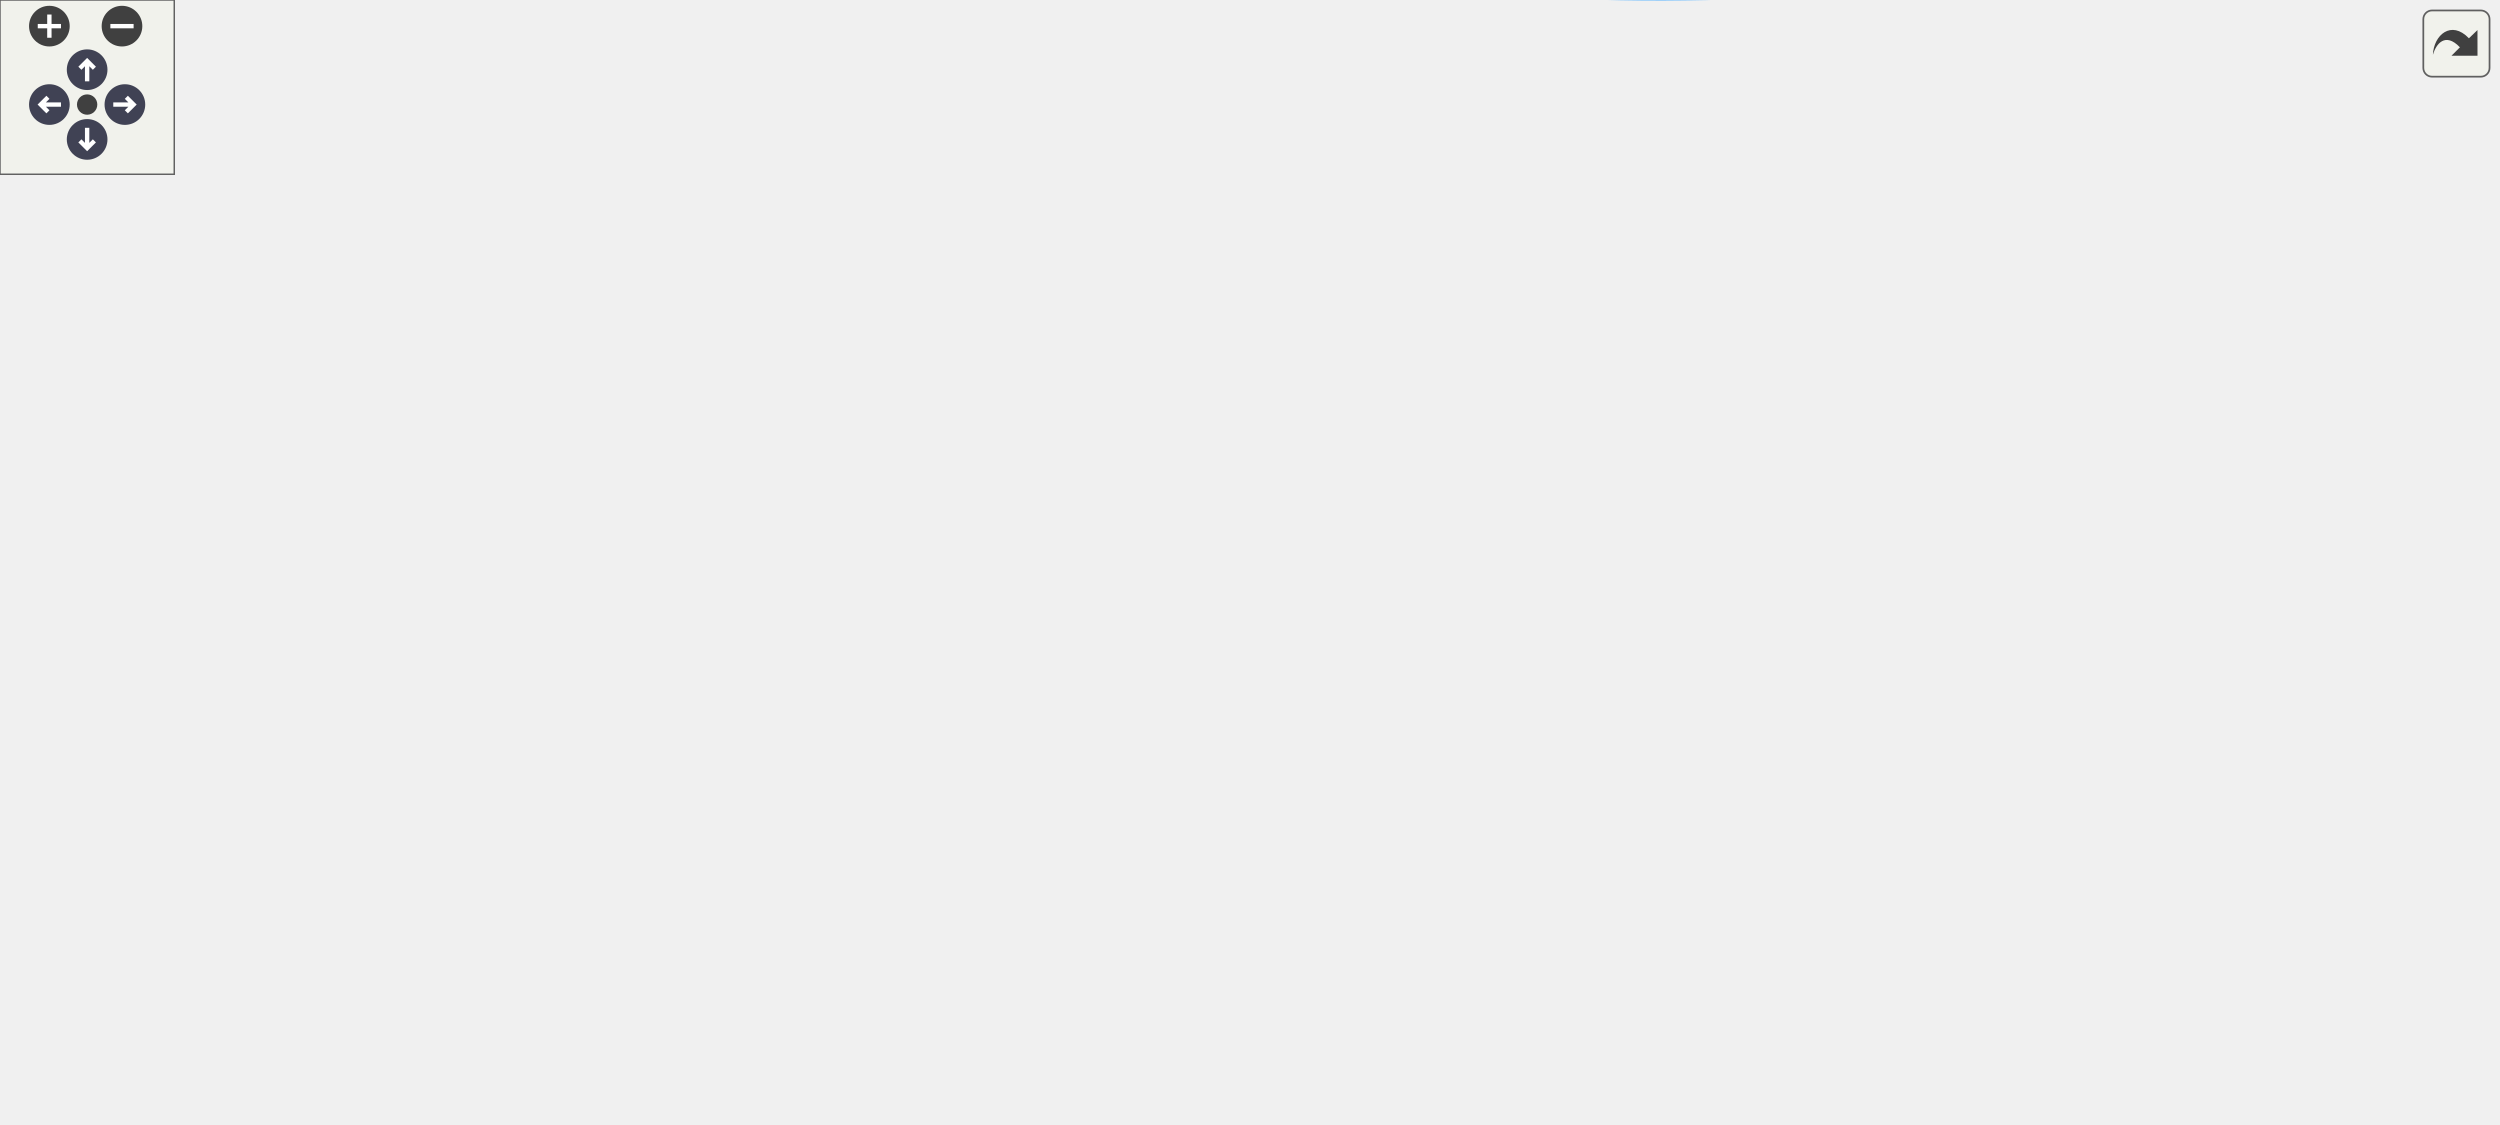
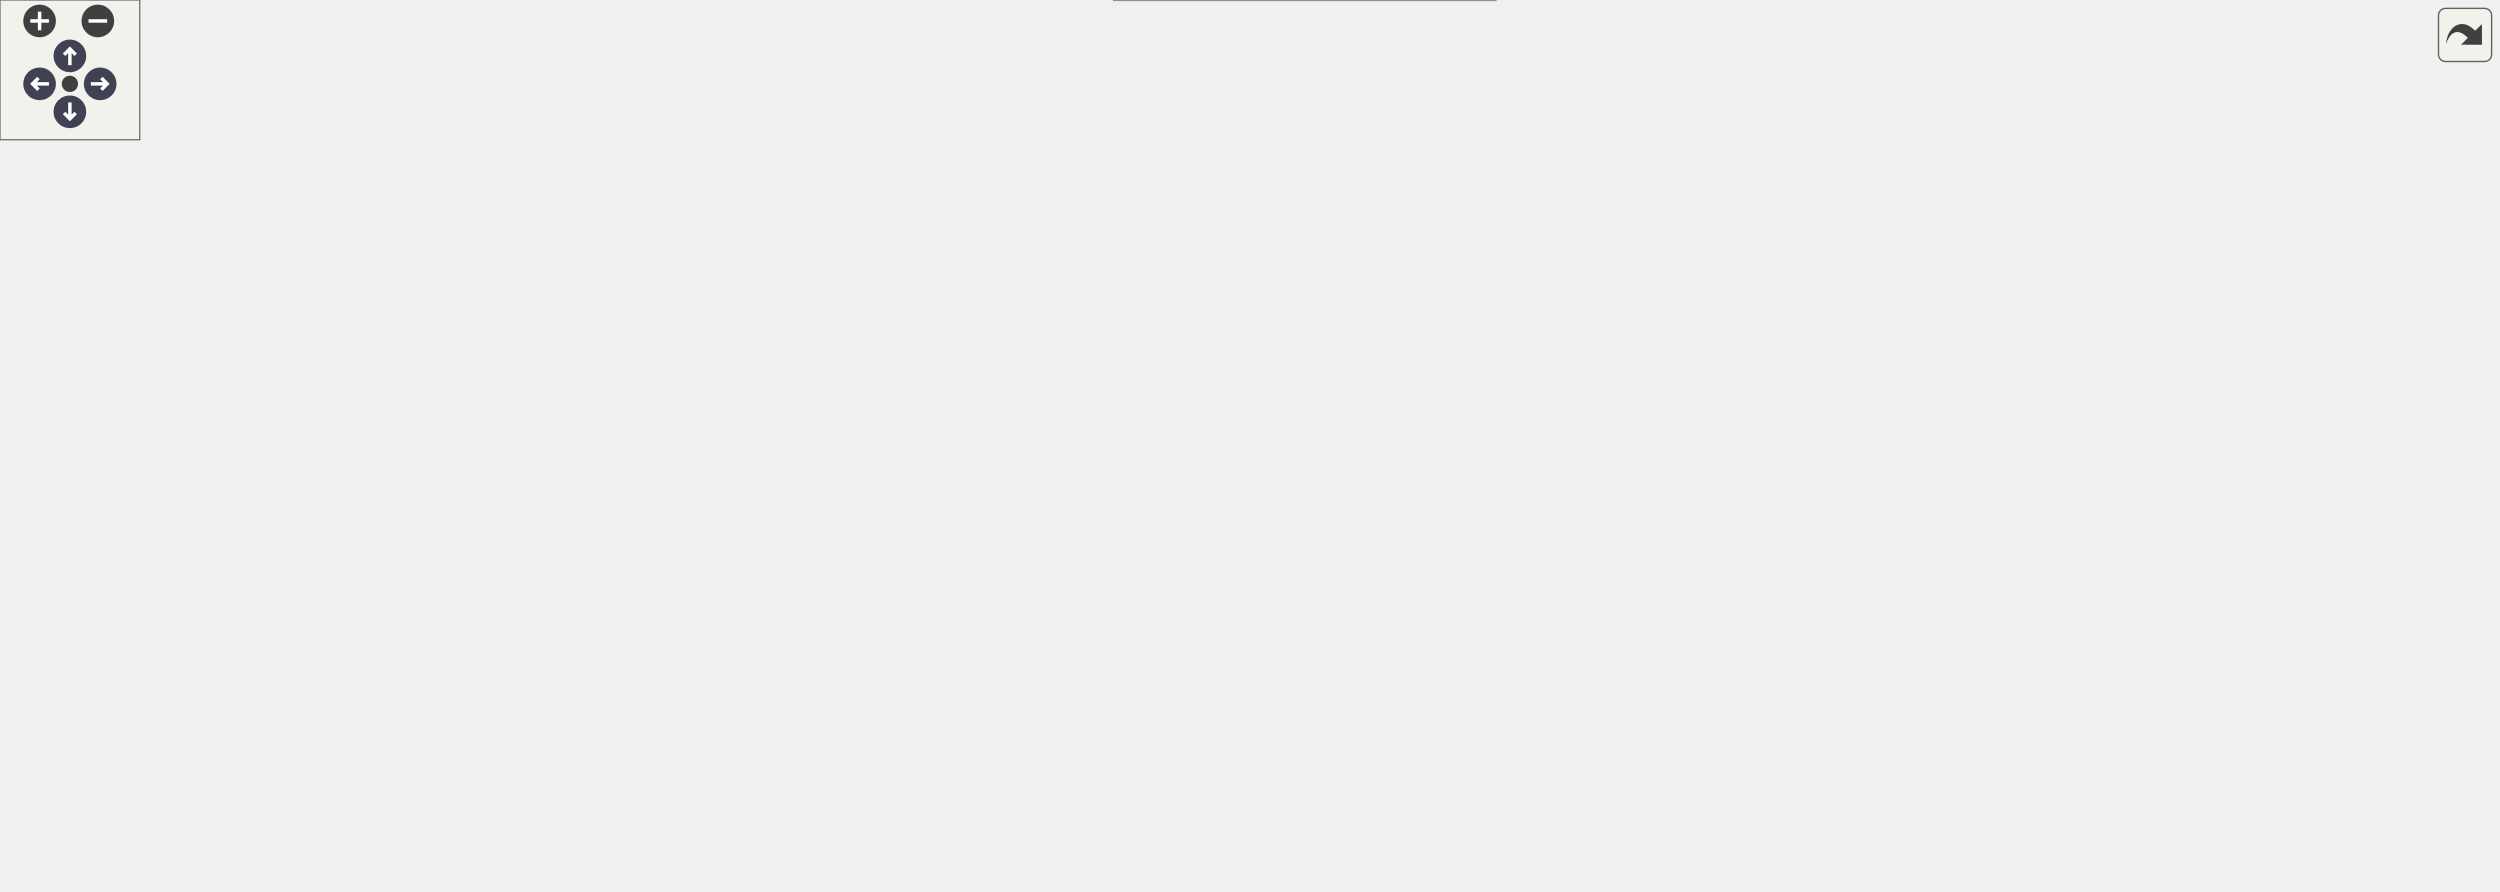
<svg xmlns="http://www.w3.org/2000/svg" xmlns:xlink="http://www.w3.org/1999/xlink" id="main" version="1.1" xml:space="preserve">
  <style type="text/css">
.node, .edge {opacity: 0.7;}
.node.selected, .edge.selected {opacity: 1;}
.edge:hover path { stroke: red; }
.edge:hover polygon { stroke: red; fill: red; }
</style>
  <defs>
    <circle id="rim" cx="0" cy="0" r="7" />
    <circle id="rim2" cx="0" cy="0" r="3.5" />
    <g id="zoomPlus">
      <use xlink:href="#rim" fill="#404040">
        <set attributeName="fill" to="#808080" begin="zoomplus.mouseover" end="zoomplus.mouseout" />
      </use>
      <path d="M-4,0h8M0,-4v8" fill="none" stroke="white" stroke-width="1.5" pointer-events="none" />
    </g>
    <g id="zoomMin">
      <use xlink:href="#rim" fill="#404040">
        <set attributeName="fill" to="#808080" begin="zoomminus.mouseover" end="zoomminus.mouseout" />
      </use>
      <path d="M-4,0h8" fill="none" stroke="white" stroke-width="1.5" pointer-events="none" />
    </g>
    <g id="arrowUp" transform="translate(30 24)">
      <use xlink:href="#rim" />
      <path pointer-events="none" fill="none" stroke="white" stroke-width="1.5" d="M0,-3.0v7 M-2.5,-0.5L0,-3.0L2.5,-0.5" />
    </g>
    <g id="arrowRight" transform="rotate(90) translate(36 -43)">
      <use xlink:href="#rim" />
      <path pointer-events="none" fill="none" stroke="white" stroke-width="1.5" d="M0,-3.0v7 M-2.5,-0.5L0,-3.0L2.5,-0.5" />
    </g>
    <g id="arrowDown" transform="rotate(180) translate(-30 -48)">
      <use xlink:href="#rim" />
      <path pointer-events="none" fill="none" stroke="white" stroke-width="1.5" d="M0,-3.0v7 M-2.5,-0.5L0,-3.0L2.5,-0.5" />
    </g>
    <g id="arrowLeft" transform="rotate(270) translate(-36 17)">
      <use xlink:href="#rim" />
      <path pointer-events="none" fill="none" stroke="white" stroke-width="1.5" d="M0,-3.0v7 M-2.5,-0.5L0,-3.0L2.5,-0.5" />
    </g>
    <g id="resetDef">
      <use xlink:href="#rim2" fill="#404040">
        <set attributeName="fill" to="#808080" begin="reset.mouseover" end="reset.mouseout" />
      </use>
    </g>
  </defs>
  <svg id="graph" class="graph">
    <g id="viewport">
      <g id="Node000001" class="node">
        <g id="a_Node000001">
          <a xlink:title=" ">
-             <polygon fill="#999999" stroke="#666666" points="185.5,-233.41 0,-233.41 0,-201.41 185.5,-201.41 185.5,-233.41" />
-             <text text-anchor="start" x="8" y="-219.91" font-family="Helvetica,sans-Serif" font-size="10.00">fr.softsf.sudokufx.viewmodel.grid.</text>
-             <text text-anchor="middle" x="92.75" y="-207.91" font-family="Helvetica,sans-Serif" font-size="10.00">GridCellViewModel.GridCellViewModel</text>
+             <polygon fill="#999999" stroke="#666666" points="185.5,-127 0,-127 0,-95 185.5,-95 185.5,-127" />
+             <text text-anchor="start" x="8" y="-113.5" font-family="Helvetica,sans-Serif" font-size="10.00">fr.softsf.sudokufx.viewmodel.grid.</text>
+             <text text-anchor="middle" x="92.75" y="-101.5" font-family="Helvetica,sans-Serif" font-size="10.00">GridCellViewModel.GridCellViewModel</text>
          </a>
        </g>
      </g>
      <g id="Node000002" class="node">
        <g id="a_Node000002">
-           <a xlink:href="classfr_1_1softsf_1_1sudokufx_1_1viewmodel_1_1grid_1_1_grid_cell_view_model.html#a0d1630abe71ae622f3522fbed9855750" target="_top" xlink:title="Formats a raw digit string (1–9) into a 3-line spaced grid display.">
-             <polygon fill="white" stroke="#666666" points="642,-326.41 478.25,-326.41 478.25,-294.41 642,-294.41 642,-326.41" />
-             <text text-anchor="start" x="486.25" y="-312.91" font-family="Helvetica,sans-Serif" font-size="10.00">fr.softsf.sudokufx.viewmodel.grid.</text>
-             <text text-anchor="middle" x="560.12" y="-300.91" font-family="Helvetica,sans-Serif" font-size="10.00">GridCellViewModel.formatText</text>
+           <a xlink:href="classfr_1_1softsf_1_1sudokufx_1_1viewmodel_1_1grid_1_1_grid_cell_view_model.html#a38d783156f2f2ad694cfbec5062de472" target="_top" xlink:title="Applies a computed border style to a JavaFX node, based on content length, focus state,...">
+             <polygon fill="white" stroke="#666666" points="869.5,-314 693,-314 693,-282 869.5,-282 869.5,-314" />
+             <text text-anchor="start" x="701" y="-300.5" font-family="Helvetica,sans-Serif" font-size="10.00">fr.softsf.sudokufx.viewmodel.grid.</text>
+             <text text-anchor="middle" x="781.25" y="-288.5" font-family="Helvetica,sans-Serif" font-size="10.00">GridCellViewModel.applyBorderStyle</text>
          </a>
        </g>
      </g>
      <g id="edge1_Node000001_Node000002" class="edge">
        <g id="a_edge1_Node000001_Node000002">
          <a xlink:title=" ">
-             <path fill="none" stroke="#63b8ff" d="M122.68,-233.82C147.93,-247.34 186,-265.79 221.5,-275.41 302.59,-297.39 398.07,-305.75 466.76,-308.83" />
-             <polygon fill="#63b8ff" stroke="#63b8ff" points="466.33,-312.32 476.47,-309.24 466.62,-305.32 466.33,-312.32" />
+             <path fill="none" stroke="#63b8ff" d="M115.07,-127.42C169.38,-168.07 318.9,-272.76 463.25,-309 534.8,-326.96 618.27,-323.11 681.59,-315.36" />
+             <polygon fill="#63b8ff" stroke="#63b8ff" points="681.8,-318.87 691.27,-314.12 680.9,-311.92 681.8,-318.87" />
+           </a>
+         </g>
+       </g>
+       <g id="Node000004" class="node">
+         <g id="a_Node000004">
+           <a xlink:href="classfr_1_1softsf_1_1sudokufx_1_1viewmodel_1_1grid_1_1_grid_cell_view_model.html#a0d1630abe71ae622f3522fbed9855750" target="_top" xlink:title="Formats a raw digit string (1–9) into a 3-line spaced grid display.">
+             <polygon fill="white" stroke="#666666" points="642,-32 478.25,-32 478.25,0 642,0 642,-32" />
+             <text text-anchor="start" x="486.25" y="-18.5" font-family="Helvetica,sans-Serif" font-size="10.00">fr.softsf.sudokufx.viewmodel.grid.</text>
+             <text text-anchor="middle" x="560.12" y="-6.5" font-family="Helvetica,sans-Serif" font-size="10.00">GridCellViewModel.formatText</text>
+           </a>
+         </g>
+       </g>
+       <g id="edge3_Node000001_Node000004" class="edge">
+         <g id="a_edge3_Node000001_Node000004">
+           <a xlink:title=" ">
+             <path fill="none" stroke="#63b8ff" d="M185.81,-96.51C253,-85.43 346.13,-69.03 427.25,-51 447.83,-46.42 470.05,-40.8 490.27,-35.41" />
+             <polygon fill="#63b8ff" stroke="#63b8ff" points="491.07,-38.82 499.81,-32.84 489.25,-32.06 491.07,-38.82" />
+           </a>
+         </g>
+       </g>
+       <g id="Node000007" class="node">
+         <g id="a_Node000007">
+           <a xlink:href="classfr_1_1softsf_1_1sudokufx_1_1viewmodel_1_1grid_1_1_grid_cell_view_model.html#aadd59b021db2e0fdad7e24de4a6a7cd8" target="_top" xlink:title="Binds the label's accessible text to a localized, formatted string reflecting the cell's value and 1-...">
+             <polygon fill="white" stroke="#666666" points="427.25,-42 221.5,-42 221.5,-10 427.25,-10 427.25,-42" />
+             <text text-anchor="start" x="229.5" y="-28.5" font-family="Helvetica,sans-Serif" font-size="10.00">fr.softsf.sudokufx.viewmodel.grid.</text>
+             <text text-anchor="middle" x="324.38" y="-16.5" font-family="Helvetica,sans-Serif" font-size="10.00">GridCellViewModel.setLabelAccessibleText</text>
+           </a>
+         </g>
+       </g>
+       <g id="edge6_Node000001_Node000007" class="edge">
+         <g id="a_edge6_Node000001_Node000007">
+           <a xlink:title=" ">
+             <path fill="none" stroke="#63b8ff" d="M138.3,-94.51C175.45,-80.76 228.56,-61.1 268.36,-46.36" />
+             <polygon fill="#63b8ff" stroke="#63b8ff" points="269.37,-49.72 277.53,-42.97 266.94,-43.16 269.37,-49.72" />
+           </a>
+         </g>
+       </g>
+       <g id="Node000008" class="node">
+         <g id="a_Node000008">
+           <a xlink:href="classfr_1_1softsf_1_1sudokufx_1_1viewmodel_1_1grid_1_1_grid_cell_view_model.html#aaf198f919d0c3422e9f0150483873163" target="_top" xlink:title="Configures UI listeners and formatting logic:">
+             <polygon fill="white" stroke="#666666" points="407.38,-158 241.38,-158 241.38,-126 407.38,-126 407.38,-158" />
+             <text text-anchor="start" x="249.38" y="-144.5" font-family="Helvetica,sans-Serif" font-size="10.00">fr.softsf.sudokufx.viewmodel.grid.</text>
+             <text text-anchor="middle" x="324.38" y="-132.5" font-family="Helvetica,sans-Serif" font-size="10.00">GridCellViewModel.setupListeners</text>
+           </a>
+         </g>
+       </g>
+       <g id="edge8_Node000001_Node000008" class="edge">
+         <g id="a_edge8_Node000001_Node000008">
+           <a xlink:title=" ">
+             <path fill="none" stroke="#63b8ff" d="M185.82,-123.43C200.34,-125.39 215.36,-127.42 229.91,-129.38" />
+             <polygon fill="#63b8ff" stroke="#63b8ff" points="229.05,-132.8 239.43,-130.67 229.98,-125.86 229.05,-132.8" />
+           </a>
+         </g>
+       </g>
+       <g id="Node000003" class="node">
+         <g id="a_Node000003">
+           <a xlink:href="classfr_1_1softsf_1_1sudokufx_1_1viewmodel_1_1grid_1_1_grid_cell_view_model.html#a02837ccd8bb4343e172b8fe4d7854b25" target="_top" xlink:title="Builds the CSS style for a Sudoku grid cell.">
+             <polygon fill="white" stroke="#666666" points="1072.25,-314 905.5,-314 905.5,-282 1072.25,-282 1072.25,-314" />
+             <text text-anchor="start" x="913.5" y="-300.5" font-family="Helvetica,sans-Serif" font-size="10.00">fr.softsf.sudokufx.viewmodel.grid.</text>
+             <text text-anchor="middle" x="988.88" y="-288.5" font-family="Helvetica,sans-Serif" font-size="10.00">GridCellViewModel.getBorderStyle</text>
+           </a>
+         </g>
+       </g>
+       <g id="edge2_Node000002_Node000003" class="edge">
+         <g id="a_edge2_Node000002_Node000003">
+           <a xlink:title=" ">
+             <path fill="none" stroke="#63b8ff" d="M869.75,-298C877.7,-298 885.78,-298 893.78,-298" />
+             <polygon fill="#63b8ff" stroke="#63b8ff" points="893.51,-301.5 903.51,-298 893.51,-294.5 893.51,-301.5" />
          </a>
        </g>
      </g>
      <g id="Node000005" class="node">
        <g id="a_Node000005">
-           <a xlink:href="classfr_1_1softsf_1_1sudokufx_1_1viewmodel_1_1grid_1_1_grid_cell_view_model.html#a02837ccd8bb4343e172b8fe4d7854b25" target="_top" xlink:title="Builds the CSS style for a Sudoku grid cell.">
-             <polygon fill="white" stroke="#666666" points="859.75,-44.41 693,-44.41 693,-12.41 859.75,-12.41 859.75,-44.41" />
-             <text text-anchor="start" x="701" y="-30.91" font-family="Helvetica,sans-Serif" font-size="10.00">fr.softsf.sudokufx.viewmodel.grid.</text>
-             <text text-anchor="middle" x="776.38" y="-18.91" font-family="Helvetica,sans-Serif" font-size="10.00">GridCellViewModel.getBorderStyle</text>
-           </a>
-         </g>
-       </g>
-       <g id="edge4_Node000001_Node000005" class="edge">
-         <g id="a_edge4_Node000001_Node000005">
-           <a xlink:title=" ">
-             <path fill="none" stroke="#63b8ff" d="M114.17,-201.03C167.57,-159.41 317.3,-50.18 463.25,-12.41 537.58,6.83 625.1,-0.09 688.52,-10.13" />
-             <polygon fill="#63b8ff" stroke="#63b8ff" points="687.75,-13.55 698.18,-11.72 688.89,-6.64 687.75,-13.55" />
+           <a xlink:href="classfr_1_1softsf_1_1sudokufx_1_1viewmodel_1_1grid_1_1_grid_cell_view_model.html#ae0d01b28db4394dc49b5f5a0c1a3f2ec" target="_top" xlink:title="Inserts line breaks every 3 digits in the filtered string, with a maximum of two line breaks,...">
+             <polygon fill="white" stroke="#666666" points="864.25,-101 698.25,-101 698.25,-69 864.25,-69 864.25,-101" />
+             <text text-anchor="start" x="706.25" y="-87.5" font-family="Helvetica,sans-Serif" font-size="10.00">fr.softsf.sudokufx.viewmodel.grid.</text>
+             <text text-anchor="middle" x="781.25" y="-75.5" font-family="Helvetica,sans-Serif" font-size="10.00">GridCellViewModel.formatMultiline</text>
+           </a>
+         </g>
+       </g>
+       <g id="edge4_Node000004_Node000005" class="edge">
+         <g id="a_edge4_Node000004_Node000005">
+           <a xlink:title=" ">
+             <path fill="none" stroke="#63b8ff" d="M613.33,-32.44C644.49,-42.25 684.28,-54.78 717.19,-65.14" />
+             <polygon fill="#63b8ff" stroke="#63b8ff" points="716.03,-68.45 726.62,-68.11 718.13,-61.77 716.03,-68.45" />
          </a>
        </g>
      </g>
      <g id="Node000006" class="node">
        <g id="a_Node000006">
-           <a xlink:href="classfr_1_1softsf_1_1sudokufx_1_1viewmodel_1_1grid_1_1_grid_cell_view_model.html#aadd59b021db2e0fdad7e24de4a6a7cd8" target="_top" xlink:title="Binds the label's accessible text to a localized, formatted string reflecting the cell's value and 1-...">
-             <polygon fill="white" stroke="#666666" points="427.25,-266.41 221.5,-266.41 221.5,-234.41 427.25,-234.41 427.25,-266.41" />
-             <text text-anchor="start" x="229.5" y="-252.91" font-family="Helvetica,sans-Serif" font-size="10.00">fr.softsf.sudokufx.viewmodel.grid.</text>
-             <text text-anchor="middle" x="324.38" y="-240.91" font-family="Helvetica,sans-Serif" font-size="10.00">GridCellViewModel.setLabelAccessibleText</text>
-           </a>
-         </g>
-       </g>
-       <g id="edge5_Node000001_Node000006" class="edge">
-         <g id="a_edge5_Node000001_Node000006">
-           <a xlink:title=" ">
-             <path fill="none" stroke="#63b8ff" d="M185.82,-230.64C193.71,-231.78 201.75,-232.93 209.78,-234.08" />
-             <polygon fill="#63b8ff" stroke="#63b8ff" points="209.21,-237.54 219.61,-235.5 210.21,-230.61 209.21,-237.54" />
-           </a>
-         </g>
-       </g>
-       <g id="Node000007" class="node">
-         <g id="a_Node000007">
-           <a xlink:href="classfr_1_1softsf_1_1sudokufx_1_1viewmodel_1_1grid_1_1_grid_cell_view_model.html#aaf198f919d0c3422e9f0150483873163" target="_top" xlink:title="Configures UI listeners and formatting logic:">
-             <polygon fill="white" stroke="#666666" points="407.38,-200.41 241.38,-200.41 241.38,-168.41 407.38,-168.41 407.38,-200.41" />
-             <text text-anchor="start" x="249.38" y="-186.91" font-family="Helvetica,sans-Serif" font-size="10.00">fr.softsf.sudokufx.viewmodel.grid.</text>
-             <text text-anchor="middle" x="324.38" y="-174.91" font-family="Helvetica,sans-Serif" font-size="10.00">GridCellViewModel.setupListeners</text>
-           </a>
-         </g>
-       </g>
-       <g id="edge7_Node000001_Node000007" class="edge">
-         <g id="a_edge7_Node000001_Node000007">
-           <a xlink:title=" ">
-             <path fill="none" stroke="#63b8ff" d="M185.82,-204.18C200.34,-202.09 215.36,-199.93 229.91,-197.84" />
-             <polygon fill="#63b8ff" stroke="#63b8ff" points="230.03,-201.36 239.43,-196.47 229.03,-194.43 230.03,-201.36" />
-           </a>
-         </g>
-       </g>
-       <g id="Node000003" class="node">
-         <g id="a_Node000003">
-           <a xlink:href="classfr_1_1softsf_1_1sudokufx_1_1viewmodel_1_1grid_1_1_grid_cell_view_model.html#ae0d01b28db4394dc49b5f5a0c1a3f2ec" target="_top" xlink:title="Inserts line breaks every 3 digits in the filtered string, with a maximum of two line breaks,...">
-             <polygon fill="white" stroke="#666666" points="859.38,-317.41 693.38,-317.41 693.38,-285.41 859.38,-285.41 859.38,-317.41" />
-             <text text-anchor="start" x="701.38" y="-303.91" font-family="Helvetica,sans-Serif" font-size="10.00">fr.softsf.sudokufx.viewmodel.grid.</text>
-             <text text-anchor="middle" x="776.38" y="-291.91" font-family="Helvetica,sans-Serif" font-size="10.00">GridCellViewModel.formatMultiline</text>
-           </a>
-         </g>
-       </g>
-       <g id="edge2_Node000002_Node000003" class="edge">
-         <g id="a_edge2_Node000002_Node000003">
-           <a xlink:title=" ">
-             <path fill="none" stroke="#63b8ff" d="M642.43,-306.99C655.25,-306.46 668.59,-305.9 681.66,-305.35" />
-             <polygon fill="#63b8ff" stroke="#63b8ff" points="681.7,-308.85 691.55,-304.93 681.41,-301.85 681.7,-308.85" />
-           </a>
-         </g>
-       </g>
-       <g id="Node000004" class="node">
-         <g id="a_Node000004">
          <a xlink:href="classfr_1_1softsf_1_1sudokufx_1_1viewmodel_1_1grid_1_1_grid_cell_view_model.html#aac96cce43da018085f8e390d31aeeb33" target="_top" xlink:title="Filters the input string to digits 1–9, removes duplicates, sorts ascending, and limits to 9 characte...">
-             <polygon fill="white" stroke="#666666" points="859.38,-258.41 693.38,-258.41 693.38,-226.41 859.38,-226.41 859.38,-258.41" />
-             <text text-anchor="start" x="701.38" y="-244.91" font-family="Helvetica,sans-Serif" font-size="10.00">fr.softsf.sudokufx.viewmodel.grid.</text>
-             <text text-anchor="middle" x="776.38" y="-232.91" font-family="Helvetica,sans-Serif" font-size="10.00">GridCellViewModel.normalizeInput</text>
-           </a>
-         </g>
-       </g>
-       <g id="edge3_Node000002_Node000004" class="edge">
-         <g id="a_edge3_Node000002_Node000004">
-           <a xlink:title=" ">
-             <path fill="none" stroke="#63b8ff" d="M612.99,-293.95C643.01,-284.42 681.01,-272.36 712.7,-262.3" />
-             <polygon fill="#63b8ff" stroke="#63b8ff" points="713.7,-265.66 722.18,-259.29 711.58,-258.98 713.7,-265.66" />
-           </a>
-         </g>
-       </g>
-       <g id="edge6_Node000006_Node000002" class="edge">
-         <g id="a_edge6_Node000006_Node000002">
-           <a xlink:title=" ">
-             <path fill="none" stroke="#63b8ff" d="M389.56,-266.88C418.81,-274.39 453.63,-283.33 484.08,-291.15" />
-             <polygon fill="#63b8ff" stroke="#63b8ff" points="483.06,-294.5 493.62,-293.6 484.8,-287.72 483.06,-294.5" />
-           </a>
-         </g>
-       </g>
-       <g id="edge8_Node000007_Node000003" class="edge">
-         <g id="a_edge8_Node000007_Node000003">
-           <a xlink:title=" ">
-             <path fill="none" stroke="#63b8ff" d="M366.22,-200.88C393.41,-211.44 430.09,-224.89 463.25,-234.41 535.86,-255.26 619.65,-272.91 682.11,-284.84" />
-             <polygon fill="#63b8ff" stroke="#63b8ff" points="681.16,-288.23 691.64,-286.65 682.47,-281.35 681.16,-288.23" />
-           </a>
-         </g>
-       </g>
-       <g id="edge10_Node000007_Node000004" class="edge">
-         <g id="a_edge10_Node000007_Node000004">
-           <a xlink:title=" ">
-             <path fill="none" stroke="#63b8ff" d="M407.6,-200.35C425.88,-203.6 445.19,-206.82 463.25,-209.41 536.37,-219.89 619.58,-228.52 681.68,-234.33" />
-             <polygon fill="#63b8ff" stroke="#63b8ff" points="681.24,-237.8 691.52,-235.24 681.88,-230.83 681.24,-237.8" />
-           </a>
-         </g>
-       </g>
-       <g id="edge9_Node000007_Node000005" class="edge">
-         <g id="a_edge9_Node000007_Node000005">
-           <a xlink:title=" ">
-             <path fill="none" stroke="#63b8ff" d="M335.83,-167.97C356.14,-137.73 404.13,-73.92 463.25,-47.41 531.71,-16.71 617.22,-13.62 681.42,-17.28" />
-             <polygon fill="#63b8ff" stroke="#63b8ff" points="681.03,-20.76 691.23,-17.91 681.48,-13.77 681.03,-20.76" />
-           </a>
-         </g>
-       </g>
-       <g id="Node000008" class="node">
-         <g id="a_Node000008">
+             <polygon fill="white" stroke="#666666" points="864.25,-38 698.25,-38 698.25,-6 864.25,-6 864.25,-38" />
+             <text text-anchor="start" x="706.25" y="-24.5" font-family="Helvetica,sans-Serif" font-size="10.00">fr.softsf.sudokufx.viewmodel.grid.</text>
+             <text text-anchor="middle" x="781.25" y="-12.5" font-family="Helvetica,sans-Serif" font-size="10.00">GridCellViewModel.normalizeInput</text>
+           </a>
+         </g>
+       </g>
+       <g id="edge5_Node000004_Node000006" class="edge">
+         <g id="a_edge5_Node000004_Node000006">
+           <a xlink:title=" ">
+             <path fill="none" stroke="#63b8ff" d="M642.41,-18.23C656.87,-18.62 672.04,-19.04 686.8,-19.44" />
+             <polygon fill="#63b8ff" stroke="#63b8ff" points="686.4,-22.93 696.49,-19.71 686.59,-15.93 686.4,-22.93" />
+           </a>
+         </g>
+       </g>
+       <g id="edge7_Node000007_Node000004" class="edge">
+         <g id="a_edge7_Node000007_Node000004">
+           <a xlink:title=" ">
+             <path fill="none" stroke="#63b8ff" d="M427.56,-21.63C440.58,-21.07 453.84,-20.5 466.69,-19.95" />
+             <polygon fill="#63b8ff" stroke="#63b8ff" points="466.51,-23.47 476.35,-19.54 466.21,-16.47 466.51,-23.47" />
+           </a>
+         </g>
+       </g>
+       <g id="edge9_Node000008_Node000002" class="edge">
+         <g id="a_edge9_Node000008_Node000002">
+           <a xlink:title=" ">
+             <path fill="none" stroke="#63b8ff" d="M335.83,-158.44C356.13,-188.7 404.12,-252.52 463.25,-279 531.49,-309.56 616.38,-313.07 681.14,-309.62" />
+             <polygon fill="#63b8ff" stroke="#63b8ff" points="681.3,-313.12 691.07,-309.02 680.87,-306.13 681.3,-313.12" />
+           </a>
+         </g>
+       </g>
+       <g id="edge10_Node000008_Node000005" class="edge">
+         <g id="a_edge10_Node000008_Node000005">
+           <a xlink:title=" ">
+             <path fill="none" stroke="#63b8ff" d="M407.59,-126C425.87,-122.75 445.18,-119.55 463.25,-117 538.17,-106.44 623.53,-98.03 686.79,-92.49" />
+             <polygon fill="#63b8ff" stroke="#63b8ff" points="686.77,-96 696.43,-91.65 686.16,-89.03 686.77,-96" />
+           </a>
+         </g>
+       </g>
+       <g id="edge11_Node000008_Node000006" class="edge">
+         <g id="a_edge11_Node000008_Node000006">
+           <a xlink:title=" ">
+             <path fill="none" stroke="#63b8ff" d="M366.24,-125.59C393.43,-115.07 430.12,-101.62 463.25,-92 537.54,-70.43 623.3,-51.86 686.87,-39.29" />
+             <polygon fill="#63b8ff" stroke="#63b8ff" points="687.45,-42.74 696.58,-37.38 686.1,-35.87 687.45,-42.74" />
+           </a>
+         </g>
+       </g>
+       <g id="Node000009" class="node">
+         <g id="a_Node000009">
          <a xlink:href="classfr_1_1softsf_1_1sudokufx_1_1viewmodel_1_1grid_1_1_grid_cell_view_model.html#a2a551d4792b3263e749994098c3b3748" target="_top" xlink:title="Updates CSS style classes on label and text area to reflect the editable state.">
-             <polygon fill="white" stroke="#666666" points="646.88,-150.41 473.38,-150.41 473.38,-118.41 646.88,-118.41 646.88,-150.41" />
-             <text text-anchor="start" x="481.38" y="-136.91" font-family="Helvetica,sans-Serif" font-size="10.00">fr.softsf.sudokufx.viewmodel.grid.</text>
-             <text text-anchor="middle" x="560.12" y="-124.91" font-family="Helvetica,sans-Serif" font-size="10.00">GridCellViewModel.setEditableStyle</text>
-           </a>
-         </g>
-       </g>
-       <g id="edge11_Node000007_Node000008" class="edge">
-         <g id="a_edge11_Node000007_Node000008">
-           <a xlink:title=" ">
-             <path fill="none" stroke="#63b8ff" d="M402.24,-167.97C424.31,-163.25 448.54,-158.06 471.22,-153.21" />
-             <polygon fill="#63b8ff" stroke="#63b8ff" points="471.69,-156.69 480.74,-151.18 470.23,-149.85 471.69,-156.69" />
+             <polygon fill="white" stroke="#666666" points="646.88,-158 473.38,-158 473.38,-126 646.88,-126 646.88,-158" />
+             <text text-anchor="start" x="481.38" y="-144.5" font-family="Helvetica,sans-Serif" font-size="10.00">fr.softsf.sudokufx.viewmodel.grid.</text>
+             <text text-anchor="middle" x="560.12" y="-132.5" font-family="Helvetica,sans-Serif" font-size="10.00">GridCellViewModel.setEditableStyle</text>
+           </a>
+         </g>
+       </g>
+       <g id="edge12_Node000008_Node000009" class="edge">
+         <g id="a_edge12_Node000008_Node000009">
+           <a xlink:title=" ">
+             <path fill="none" stroke="#63b8ff" d="M407.79,-142C425.23,-142 443.8,-142 461.73,-142" />
+             <polygon fill="#63b8ff" stroke="#63b8ff" points="461.59,-145.5 471.59,-142 461.59,-138.5 461.59,-145.5" />
+           </a>
+         </g>
+       </g>
+       <g id="Node000011" class="node">
+         <g id="a_Node000011">
+           <a xlink:href="classfr_1_1softsf_1_1sudokufx_1_1viewmodel_1_1grid_1_1_grid_cell_view_model.html#ac95db9585f2ba2ed12d60dd5cca39461" target="_top" xlink:title="Switches from read-only mode (Label visible) to edit mode (TextArea visible), focusing the TextArea a...">
+             <polygon fill="white" stroke="#666666" points="651.38,-208 468.88,-208 468.88,-176 651.38,-176 651.38,-208" />
+             <text text-anchor="start" x="476.88" y="-194.5" font-family="Helvetica,sans-Serif" font-size="10.00">fr.softsf.sudokufx.viewmodel.grid.</text>
+             <text text-anchor="middle" x="560.12" y="-182.5" font-family="Helvetica,sans-Serif" font-size="10.00">GridCellViewModel.switchToEditMode</text>
+           </a>
+         </g>
+       </g>
+       <g id="edge14_Node000008_Node000011" class="edge">
+         <g id="a_edge14_Node000008_Node000011">
+           <a xlink:title=" ">
+             <path fill="none" stroke="#63b8ff" d="M402.24,-158.44C424.31,-163.16 448.54,-168.35 471.22,-173.2" />
+             <polygon fill="#63b8ff" stroke="#63b8ff" points="470.23,-176.56 480.74,-175.23 471.69,-169.72 470.23,-176.56" />
+           </a>
+         </g>
+       </g>
+       <g id="Node000012" class="node">
+         <g id="a_Node000012">
+           <a xlink:href="classfr_1_1softsf_1_1sudokufx_1_1viewmodel_1_1grid_1_1_grid_cell_view_model.html#a9544acad3febede6981c9d8440674d3c" target="_top" xlink:title="Updates the label's font size CSS class and border style based on the current text content.">
+             <polygon fill="white" stroke="#666666" points="657,-270 463.25,-270 463.25,-226 657,-226 657,-270" />
+             <text text-anchor="start" x="471.25" y="-256.5" font-family="Helvetica,sans-Serif" font-size="10.00">fr.softsf.sudokufx.viewmodel.grid.</text>
+             <text text-anchor="start" x="471.25" y="-244.5" font-family="Helvetica,sans-Serif" font-size="10.00">GridCellViewModel.updateLabelFontSize</text>
+             <text text-anchor="middle" x="560.12" y="-232.5" font-family="Helvetica,sans-Serif" font-size="10.00">AndBorderOnTextChange</text>
+           </a>
+         </g>
+       </g>
+       <g id="edge16_Node000008_Node000012" class="edge">
+         <g id="a_edge16_Node000008_Node000012">
+           <a xlink:title=" ">
+             <path fill="none" stroke="#63b8ff" d="M352.1,-158.48C379.35,-174.81 423.19,-199.8 463.25,-217 466.86,-218.55 470.57,-220.06 474.33,-221.54" />
+             <polygon fill="#63b8ff" stroke="#63b8ff" points="473.06,-224.8 483.65,-225.05 475.53,-218.25 473.06,-224.8" />
          </a>
        </g>
      </g>
      <g id="Node000010" class="node">
        <g id="a_Node000010">
-           <a xlink:href="classfr_1_1softsf_1_1sudokufx_1_1viewmodel_1_1grid_1_1_grid_cell_view_model.html#ac95db9585f2ba2ed12d60dd5cca39461" target="_top" xlink:title="Switches from read-only mode (Label visible) to edit mode (TextArea visible), focusing the TextArea a...">
-             <polygon fill="white" stroke="#666666" points="651.38,-200.41 468.88,-200.41 468.88,-168.41 651.38,-168.41 651.38,-200.41" />
-             <text text-anchor="start" x="476.88" y="-186.91" font-family="Helvetica,sans-Serif" font-size="10.00">fr.softsf.sudokufx.viewmodel.grid.</text>
-             <text text-anchor="middle" x="560.12" y="-174.91" font-family="Helvetica,sans-Serif" font-size="10.00">GridCellViewModel.switchToEditMode</text>
-           </a>
-         </g>
-       </g>
-       <g id="edge13_Node000007_Node000010" class="edge">
-         <g id="a_edge13_Node000007_Node000010">
-           <a xlink:title=" ">
-             <path fill="none" stroke="#63b8ff" d="M407.79,-184.41C423.81,-184.41 440.77,-184.41 457.33,-184.41" />
-             <polygon fill="#63b8ff" stroke="#63b8ff" points="457.2,-187.91 467.2,-184.41 457.2,-180.91 457.2,-187.91" />
-           </a>
-         </g>
-       </g>
-       <g id="Node000011" class="node">
-         <g id="a_Node000011">
-           <a xlink:href="classfr_1_1softsf_1_1sudokufx_1_1viewmodel_1_1grid_1_1_grid_cell_view_model.html#a9544acad3febede6981c9d8440674d3c" target="_top" xlink:title="Updates the label's font size CSS class and border style based on the current text content.">
-             <polygon fill="white" stroke="#666666" points="657,-100.41 463.25,-100.41 463.25,-56.41 657,-56.41 657,-100.41" />
-             <text text-anchor="start" x="471.25" y="-86.91" font-family="Helvetica,sans-Serif" font-size="10.00">fr.softsf.sudokufx.viewmodel.grid.</text>
-             <text text-anchor="start" x="471.25" y="-74.91" font-family="Helvetica,sans-Serif" font-size="10.00">GridCellViewModel.updateLabelFontSize</text>
-             <text text-anchor="middle" x="560.12" y="-62.91" font-family="Helvetica,sans-Serif" font-size="10.00">AndBorderOnTextChange</text>
-           </a>
-         </g>
-       </g>
-       <g id="edge15_Node000007_Node000011" class="edge">
-         <g id="a_edge15_Node000007_Node000011">
-           <a xlink:title=" ">
-             <path fill="none" stroke="#63b8ff" d="M352.1,-167.93C379.35,-151.6 423.19,-126.61 463.25,-109.41 466.86,-107.86 470.57,-106.35 474.33,-104.87" />
-             <polygon fill="#63b8ff" stroke="#63b8ff" points="475.53,-108.16 483.65,-101.36 473.06,-101.61 475.53,-108.16" />
-           </a>
-         </g>
-       </g>
-       <g id="Node000009" class="node">
-         <g id="a_Node000009">
          <a xlink:href="classfr_1_1softsf_1_1sudokufx_1_1viewmodel_1_1grid_1_1_grid_cell_view_model.html#ab27ee3baeb1c9260e8617a680a5ef215" target="_top" xlink:title=" ">
-             <polygon fill="white" stroke="#666666" points="858.25,-186.41 694.5,-186.41 694.5,-154.41 858.25,-154.41 858.25,-186.41" />
-             <text text-anchor="start" x="702.5" y="-172.91" font-family="Helvetica,sans-Serif" font-size="10.00">fr.softsf.sudokufx.viewmodel.grid.</text>
-             <text text-anchor="middle" x="776.38" y="-160.91" font-family="Helvetica,sans-Serif" font-size="10.00">GridCellViewModel.isEditable</text>
-           </a>
-         </g>
-       </g>
-       <g id="edge12_Node000008_Node000009" class="edge">
-         <g id="a_edge12_Node000008_Node000009">
-           <a xlink:title=" ">
-             <path fill="none" stroke="#63b8ff" d="M647.34,-148.9C659.06,-150.87 671.13,-152.89 682.95,-154.88" />
-             <polygon fill="#63b8ff" stroke="#63b8ff" points="682.26,-158.31 692.7,-156.52 683.42,-151.41 682.26,-158.31" />
-           </a>
-         </g>
-       </g>
-       <g id="edge14_Node000010_Node000009" class="edge">
-         <g id="a_edge14_Node000010_Node000009">
-           <a xlink:title=" ">
-             <path fill="none" stroke="#63b8ff" d="M651.68,-178.49C662.08,-177.81 672.69,-177.12 683.11,-176.44" />
-             <polygon fill="#63b8ff" stroke="#63b8ff" points="683.07,-179.95 692.82,-175.8 682.61,-172.96 683.07,-179.95" />
-           </a>
-         </g>
-       </g>
-       <g id="edge16_Node000011_Node000005" class="edge">
-         <g id="a_edge16_Node000011_Node000005">
-           <a xlink:title=" ">
-             <path fill="none" stroke="#63b8ff" d="M657.28,-55.97C669.55,-53.11 682.01,-50.2 694.01,-47.4" />
-             <polygon fill="#63b8ff" stroke="#63b8ff" points="694.46,-50.89 703.4,-45.21 692.87,-44.07 694.46,-50.89" />
+             <polygon fill="white" stroke="#666666" points="863.12,-183 699.38,-183 699.38,-151 863.12,-151 863.12,-183" />
+             <text text-anchor="start" x="707.38" y="-169.5" font-family="Helvetica,sans-Serif" font-size="10.00">fr.softsf.sudokufx.viewmodel.grid.</text>
+             <text text-anchor="middle" x="781.25" y="-157.5" font-family="Helvetica,sans-Serif" font-size="10.00">GridCellViewModel.isEditable</text>
+           </a>
+         </g>
+       </g>
+       <g id="edge13_Node000009_Node000010" class="edge">
+         <g id="a_edge13_Node000009_Node000010">
+           <a xlink:title=" ">
+             <path fill="none" stroke="#63b8ff" d="M647.1,-151.81C660.5,-153.34 674.38,-154.92 687.91,-156.47" />
+             <polygon fill="#63b8ff" stroke="#63b8ff" points="687.34,-159.92 697.67,-157.58 688.13,-152.97 687.34,-159.92" />
+           </a>
+         </g>
+       </g>
+       <g id="edge15_Node000011_Node000010" class="edge">
+         <g id="a_edge15_Node000011_Node000010">
+           <a xlink:title=" ">
+             <path fill="none" stroke="#63b8ff" d="M651.83,-181.65C663.7,-180.3 675.87,-178.91 687.77,-177.55" />
+             <polygon fill="#63b8ff" stroke="#63b8ff" points="688.03,-181.04 697.57,-176.43 687.23,-174.09 688.03,-181.04" />
+           </a>
+         </g>
+       </g>
+       <g id="edge17_Node000012_Node000002" class="edge">
+         <g id="a_edge17_Node000012_Node000002">
+           <a xlink:title=" ">
+             <path fill="none" stroke="#63b8ff" d="M657.24,-269.93C670.62,-272.99 684.28,-276.1 697.39,-279.09" />
+             <polygon fill="#63b8ff" stroke="#63b8ff" points="696.26,-282.43 706.79,-281.24 697.82,-275.6 696.26,-282.43" />
          </a>
        </g>
      </g>
    </g>
  </svg>
  <g id="navigator" transform="translate(0 0)" fill="#404254">
    <rect fill="#f2f5e9" fill-opacity="0.5" stroke="#606060" stroke-width=".5" x="0" y="0" width="60" height="60" />
    <use id="zoomplus" xlink:href="#zoomPlus" x="17" y="9" />
    <use id="zoomminus" xlink:href="#zoomMin" x="42" y="9" />
    <use id="reset" xlink:href="#resetDef" x="30" y="36" />
    <use id="arrowup" xlink:href="#arrowUp" x="0" y="0" />
    <use id="arrowright" xlink:href="#arrowRight" x="0" y="0" />
    <use id="arrowdown" xlink:href="#arrowDown" x="0" y="0" />
    <use id="arrowleft" xlink:href="#arrowLeft" x="0" y="0" />
  </g>
  <svg viewBox="0 0 15 15" width="100%" height="30px" preserveAspectRatio="xMaxYMin meet">
    <g id="arrow_out" transform="scale(0.3 0.3)">
      <a xlink:href="classfr_1_1softsf_1_1sudokufx_1_1viewmodel_1_1grid_1_1_grid_cell_view_model_a6dd80845ee5865e89cbe229b0ee933c3_cgraph_org.svg" target="_base">
        <rect id="button" ry="5" rx="5" y="6" x="6" height="38" width="38" fill="#f2f5e9" fill-opacity="0.5" stroke="#606060" stroke-width="1.0" />
        <path id="arrow" d="M 11.5,31.437 C 11.94,20.098 22.043,11.323 32.159,21.979 L 37.069,17.246 C 37.069,17.246 37.088,32 37.088,32 L 22.16,31.978 C 22.16,31.978 26.998,27.14 26.998,27.14 C 18.529,18.264 13.292,25.23 11.5,31.437 z" style="fill:#404040;" />
      </a>
    </g>
  </svg>
  <style type="text/css">

[data-mouse-over-selected='false'] { opacity: 0.7; }
[data-mouse-over-selected='true']  { opacity: 1.0; }

</style>
</svg>
